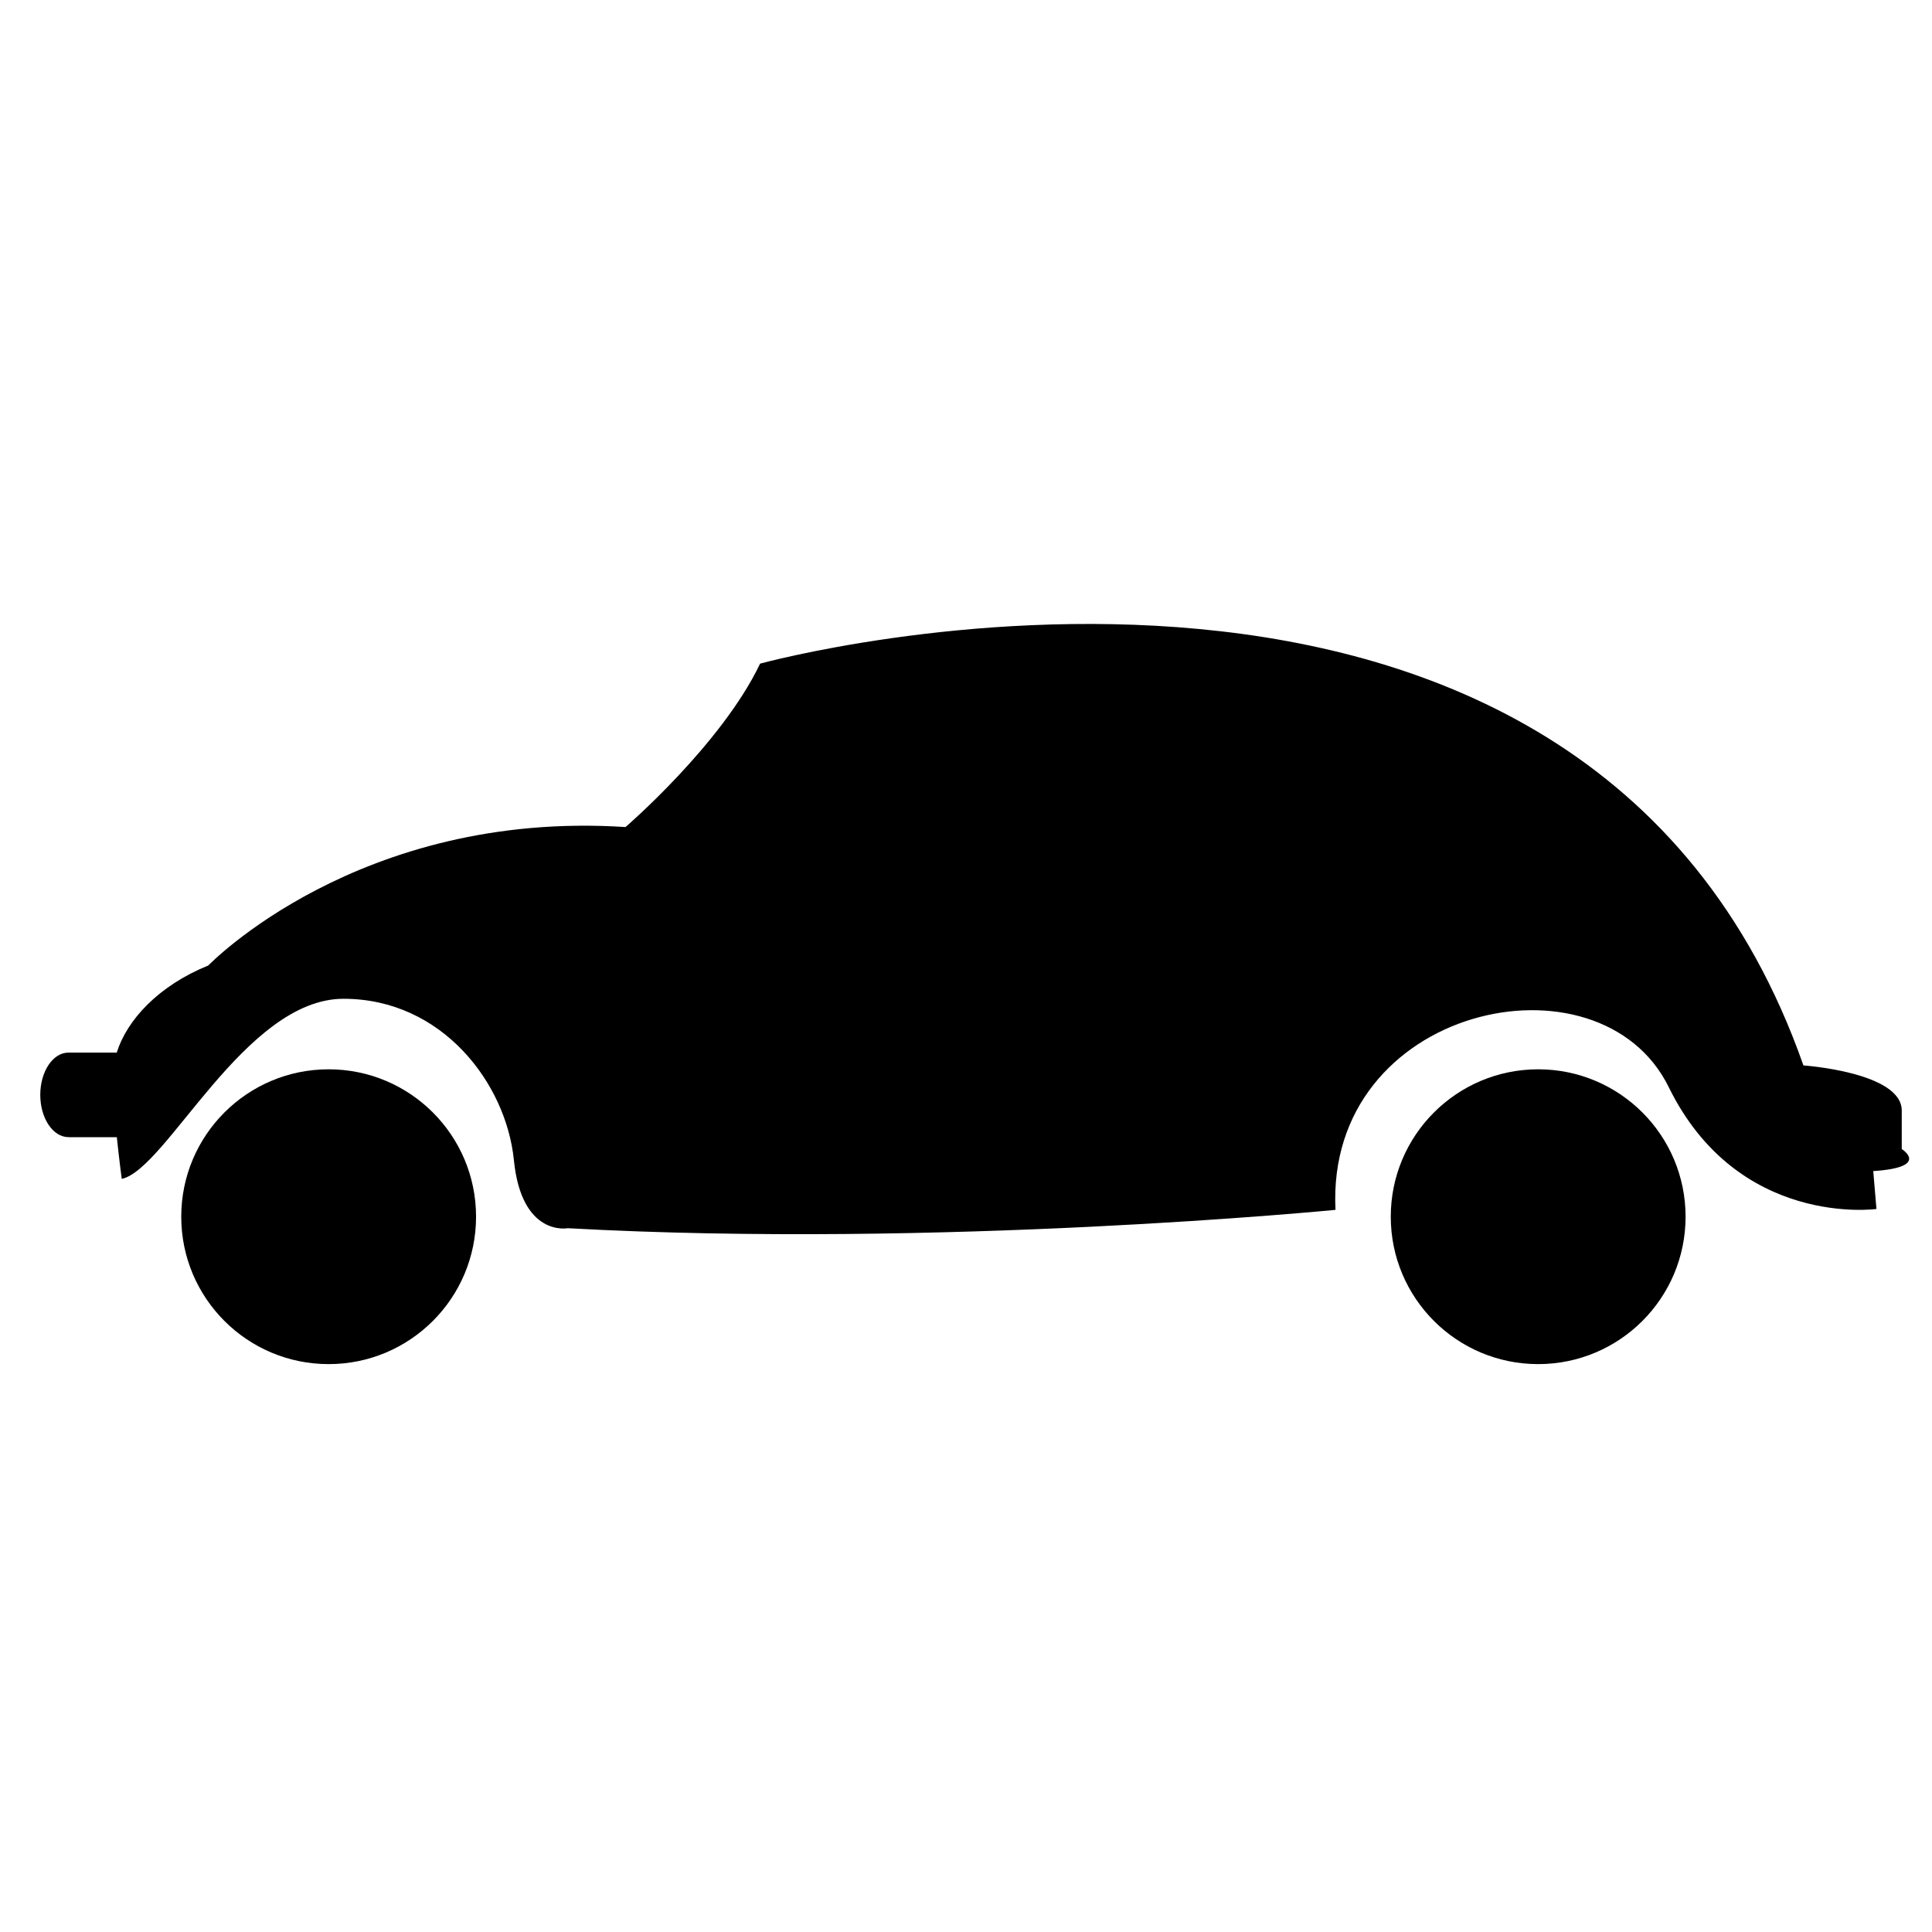
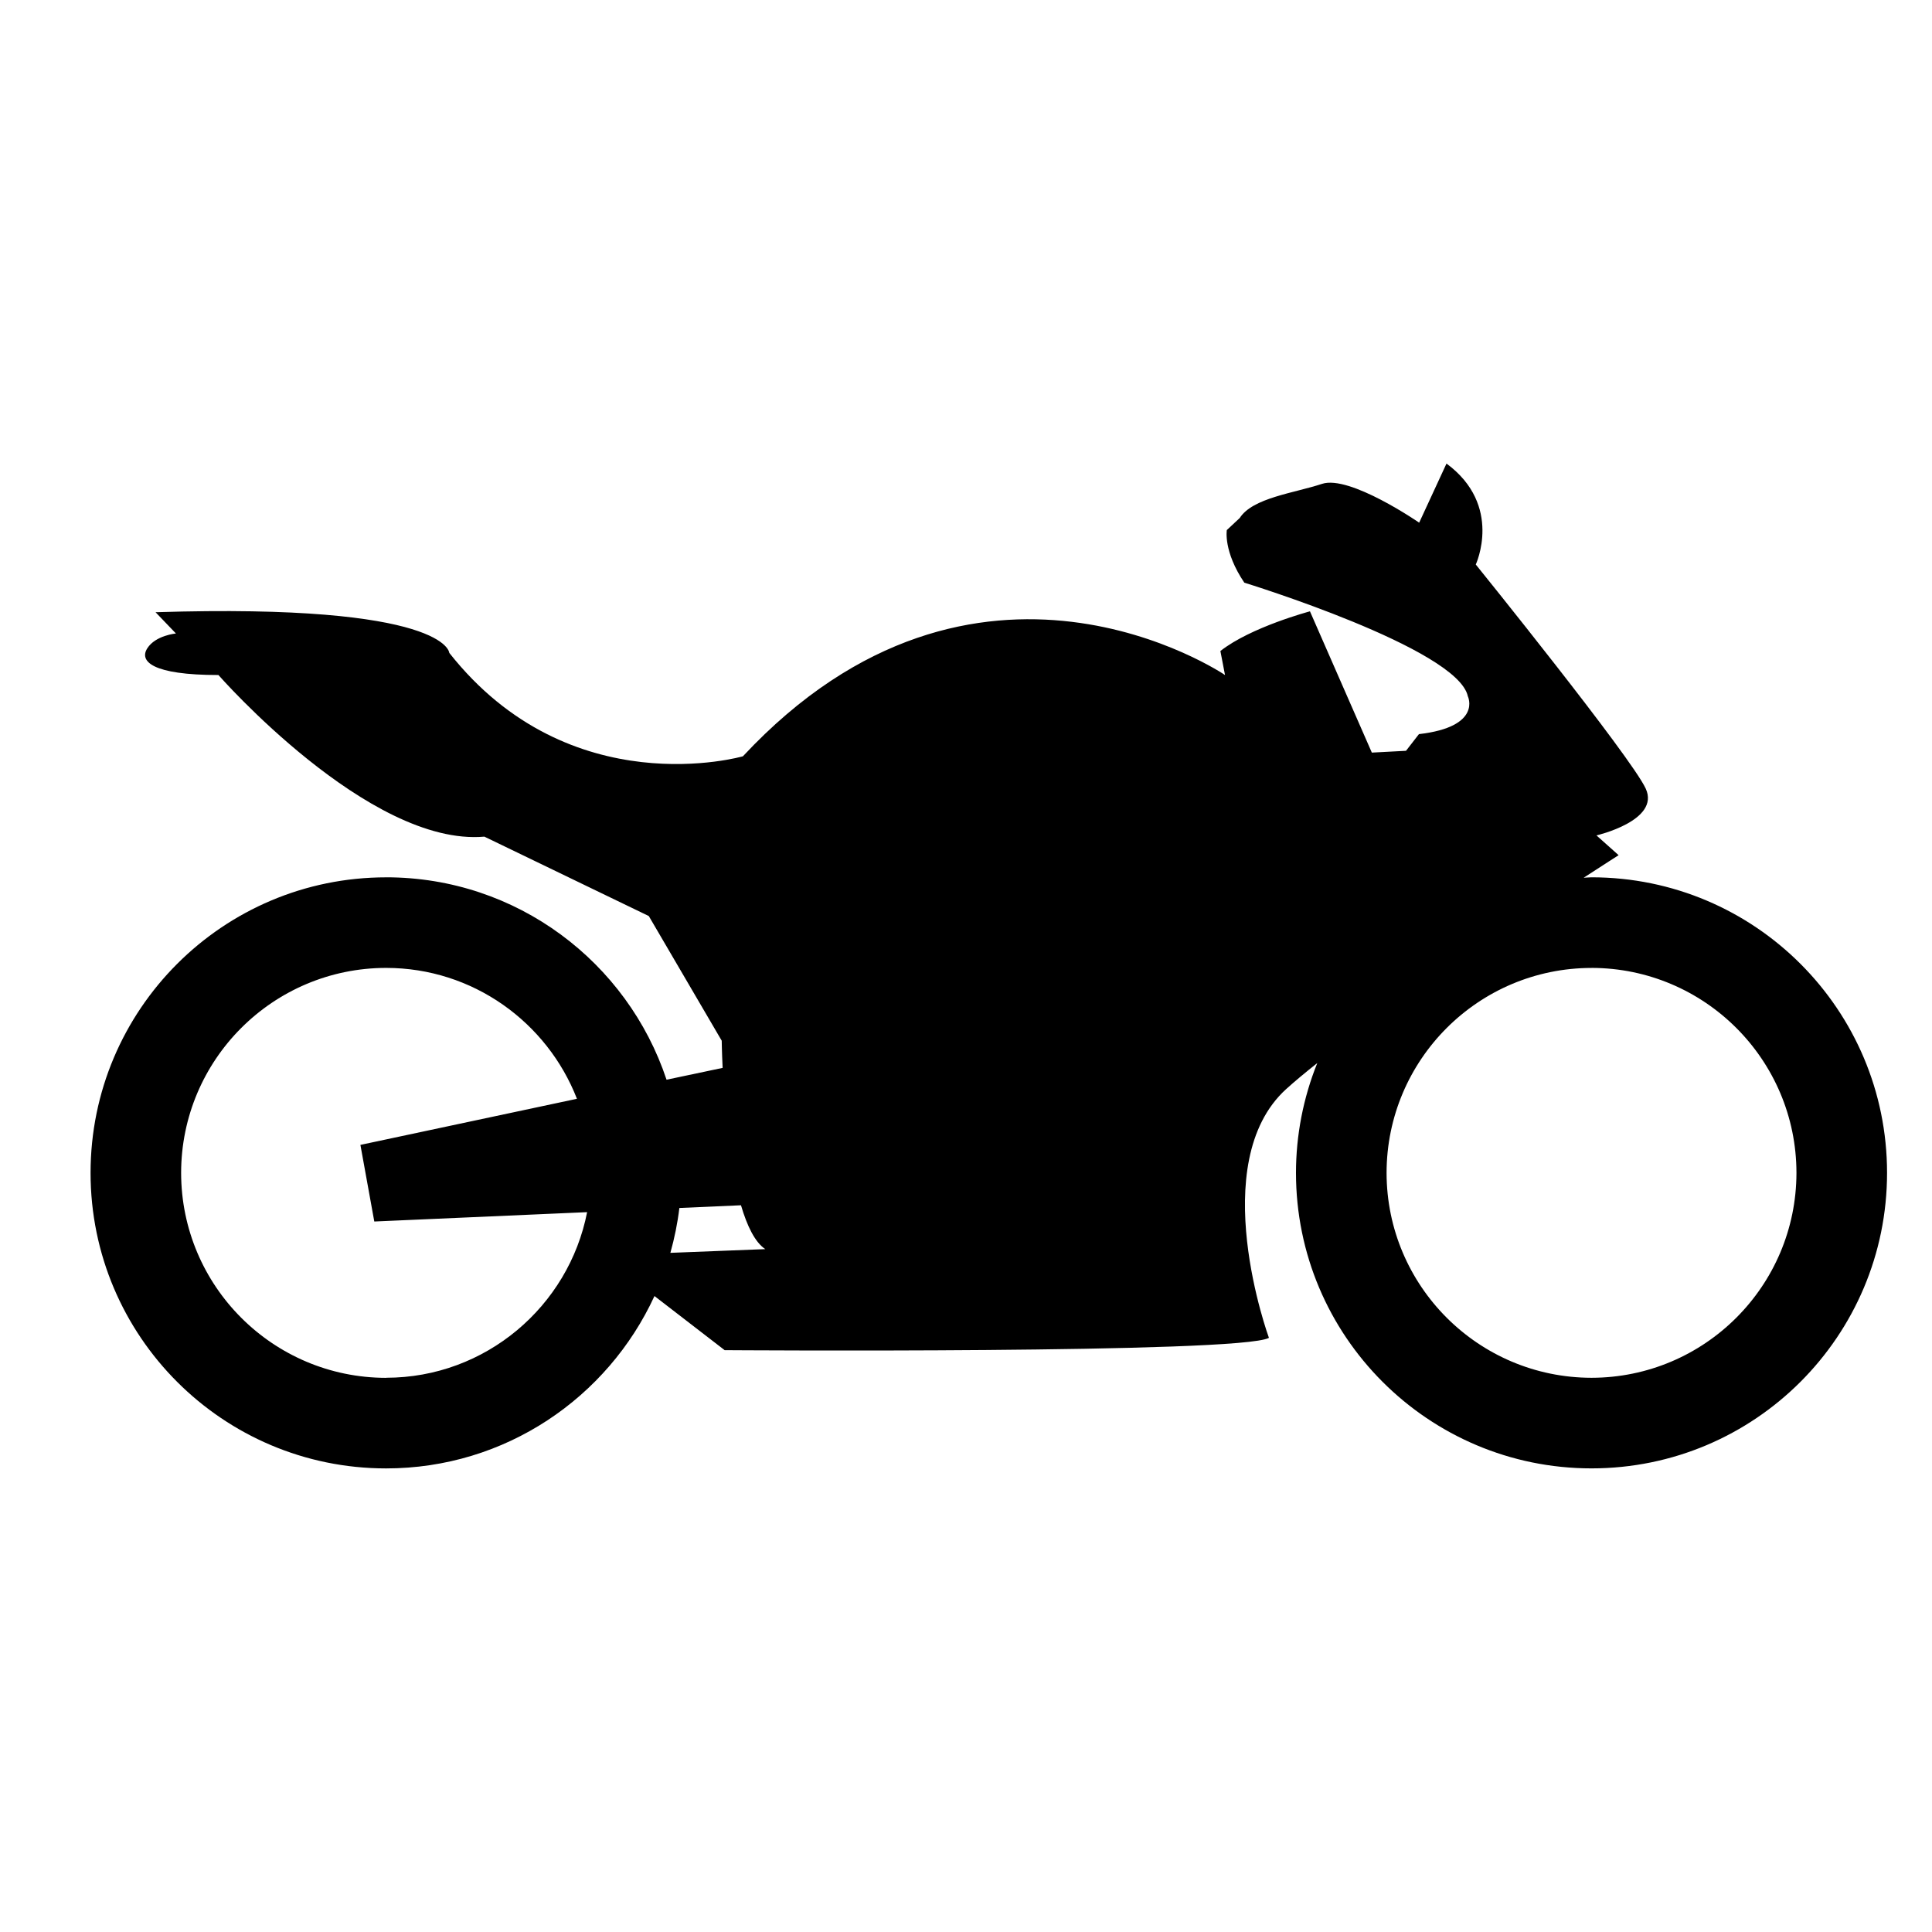
<svg xmlns="http://www.w3.org/2000/svg" viewBox="0 0 64 64">
-   <circle cx="10.887" cy="40.305" r="4.883" />
-   <circle cx="50.954" cy="40.305" r="4.883" />
-   <path d="M2.267 37.672H3.87c.08.764.163 1.38.163 1.38 1.486-.318 4.076-5.966 7.346-5.966s5.39 2.802 5.645 5.35 1.783 2.25 1.783 2.25c12.313.68 25.433-.608 25.433-.608-.34-6.765 8.748-8.734 11.04-4.063 2.294 4.67 6.88 4.034 6.88 4.034l-.106-1.255c1.912-.126.944-.73.944-.73V36.79c0-1.273-3.257-1.496-3.257-1.496-7.302-20.806-34.562-13.31-34.562-13.31-1.274 2.674-4.458 5.413-4.458 5.413-8.852-.574-13.82 4.585-13.82 4.585-1.653.672-2.695 1.804-3.034 2.887h-1.6c-.515 0-.933.625-.933 1.4s.42 1.4.934 1.4z" />
+   <path d="M12.79 29.063c-5.407 0-9.79 4.383-9.79 9.79 0 5.407 4.383 9.79 9.79 9.79 3.947 0 7.34-2.343 8.89-5.71l2.325 1.793s17.09.122 18.03-.408c0 0-2.122-5.792.57-8.24.284-.258.64-.552 1.032-.864a9.753 9.753 0 0 0-.706 3.638c0 5.407 4.385 9.79 9.79 9.79 5.408 0 9.79-4.384 9.79-9.79 0-5.407-4.383-9.79-9.79-9.79-.087 0-.172.012-.26.014.707-.46 1.158-.747 1.158-.747l-.734-.655s2.12-.49 1.632-1.55-5.63-7.424-5.63-7.424.912-1.957-.97-3.344l-.905 1.958s-2.304-1.59-3.22-1.285c-.92.305-2.295.46-2.724 1.13l-.428.4s-.122.703.58 1.743c0 0 7.068 2.172 7.404 3.763 0 0 .49 1.01-1.62 1.254l-.428.552-1.132.06-2.05-4.68s-1.958.52-2.967 1.315l.153.795s-8.23-5.598-15.97 2.692c0 0-5.72 1.652-9.727-3.426 0 0-.06-1.652-9.73-1.346l.675.704s-.673.06-.948.49c-.275.427.153.886 2.356.886 0 0 4.987 5.69 8.81 5.354l5.446 2.63 2.416 4.13s.004.355.03.9c-.562.118-1.19.25-1.858.392-1.294-3.893-4.96-6.705-9.288-6.705zm39.93 3a6.797 6.797 0 0 1 6.79 6.79 6.797 6.797 0 0 1-6.79 6.788 6.797 6.797 0 0 1-6.788-6.787 6.797 6.797 0 0 1 6.79-6.79zm-39.93 13.58A6.797 6.797 0 0 1 6 38.853a6.797 6.797 0 0 1 6.79-6.79c2.877 0 5.336 1.803 6.322 4.336l-7.173 1.527.46 2.538 7.05-.31c-.61 3.12-3.363 5.486-6.66 5.486zm11.757-5.714c.2.68.46 1.22.804 1.45l-3.144.123c.135-.482.237-.977.298-1.486l2.044-.09z" />
</svg>
